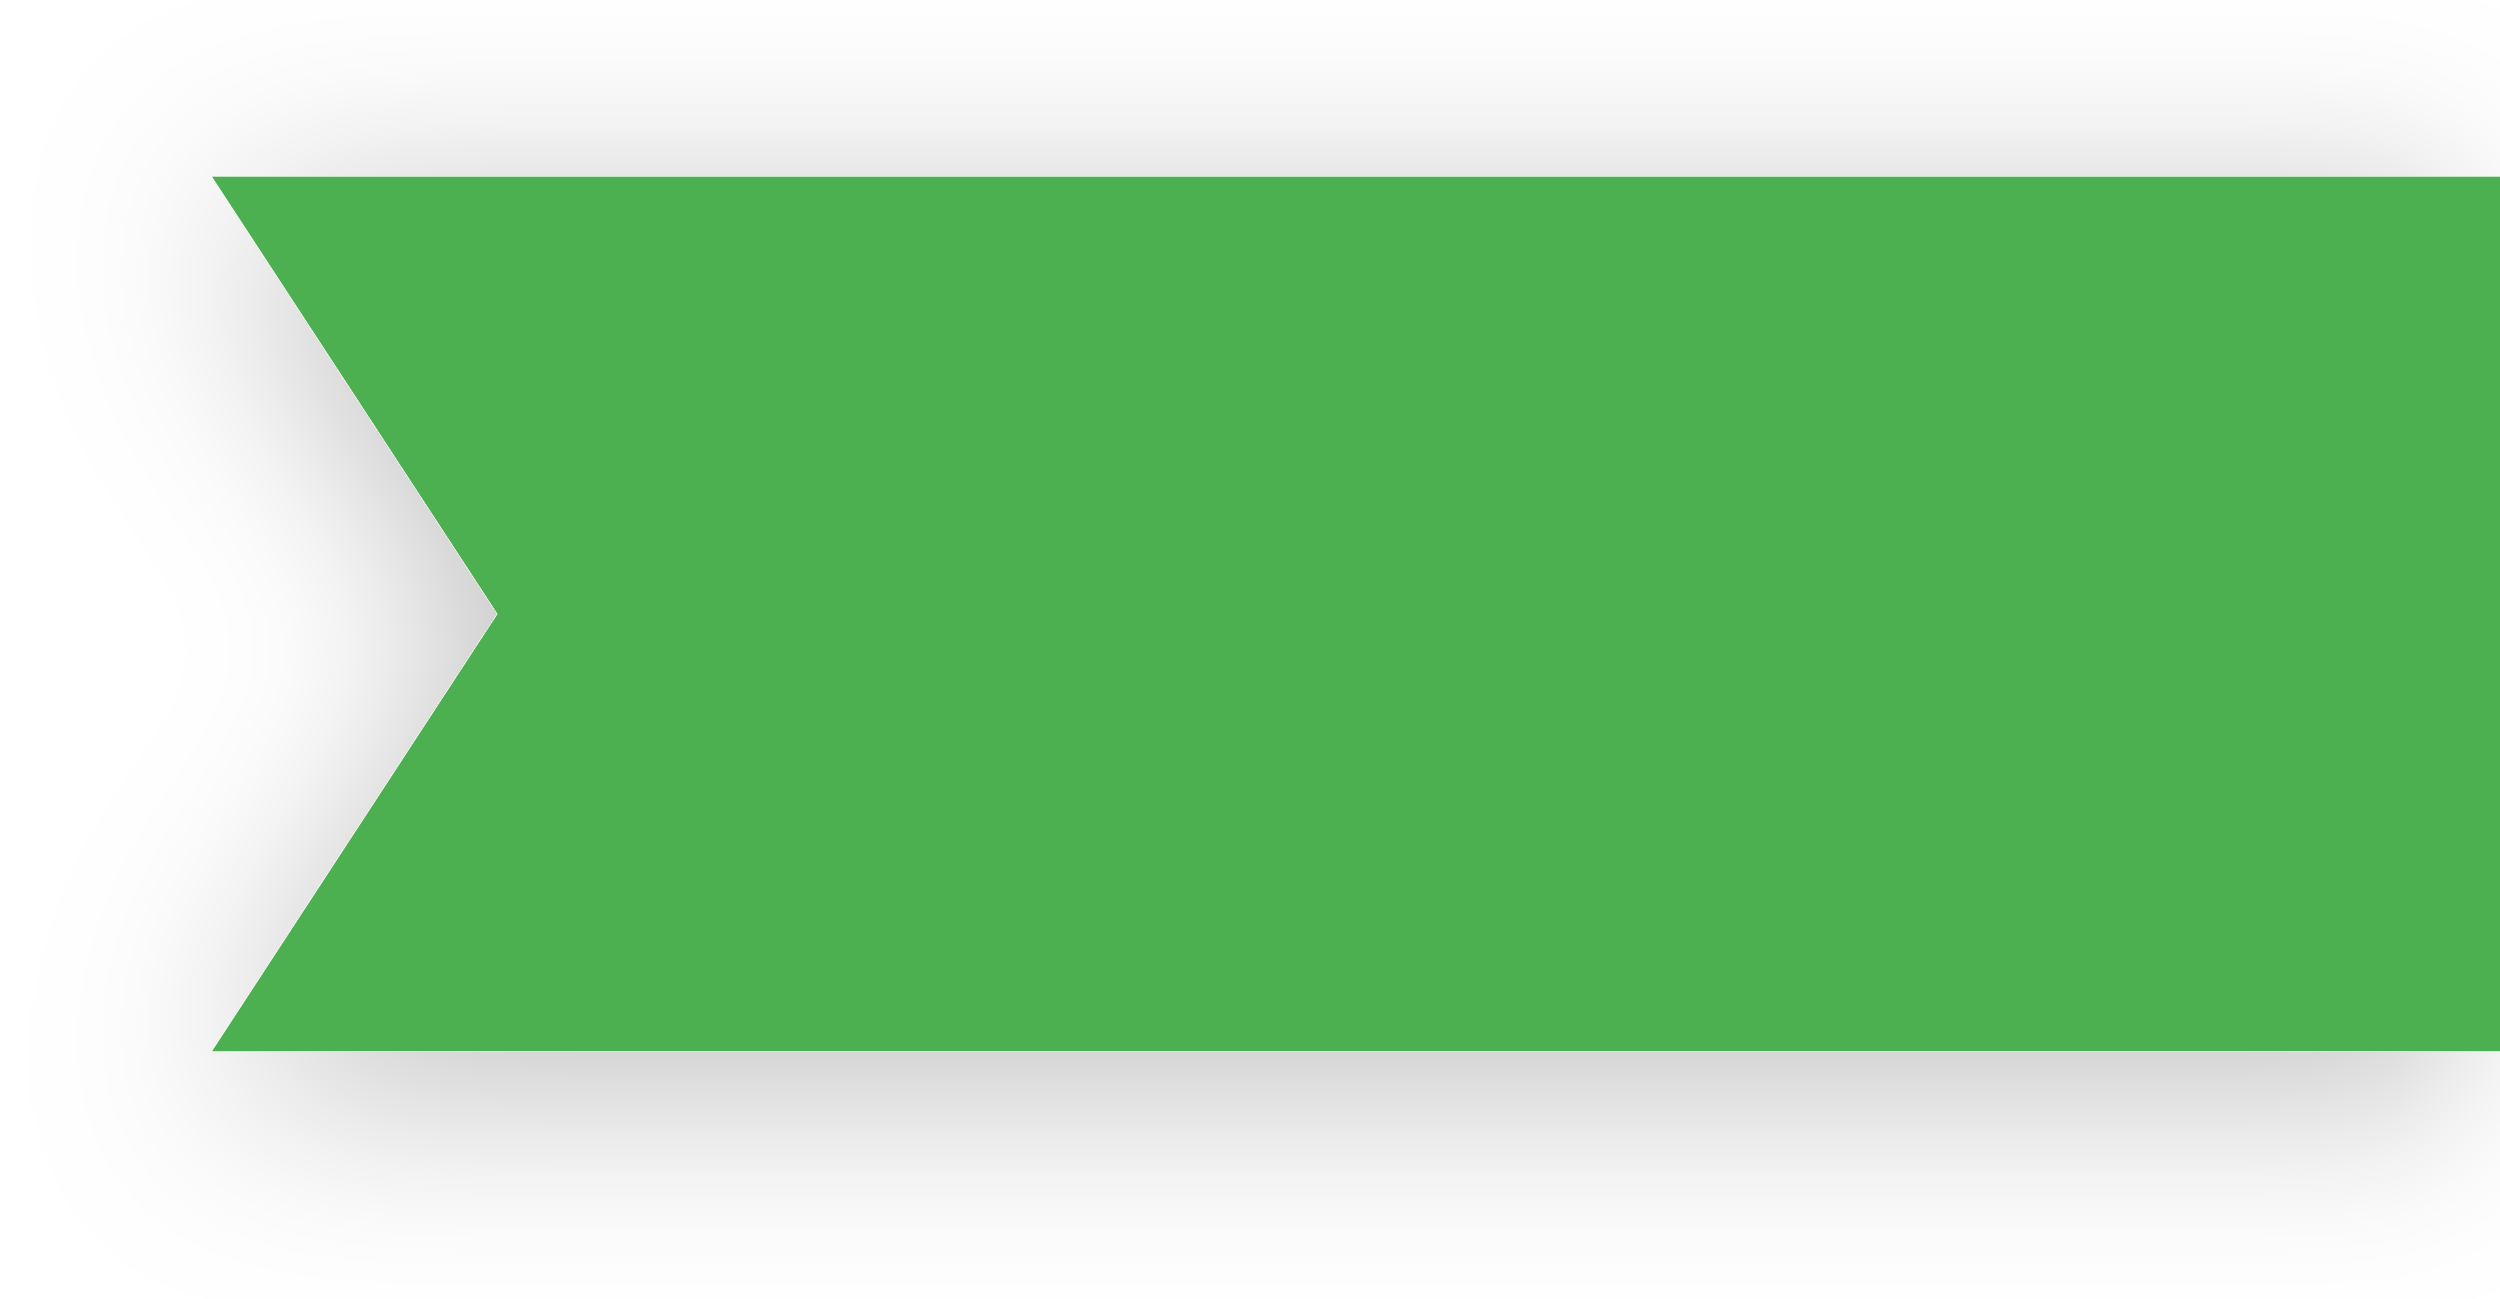
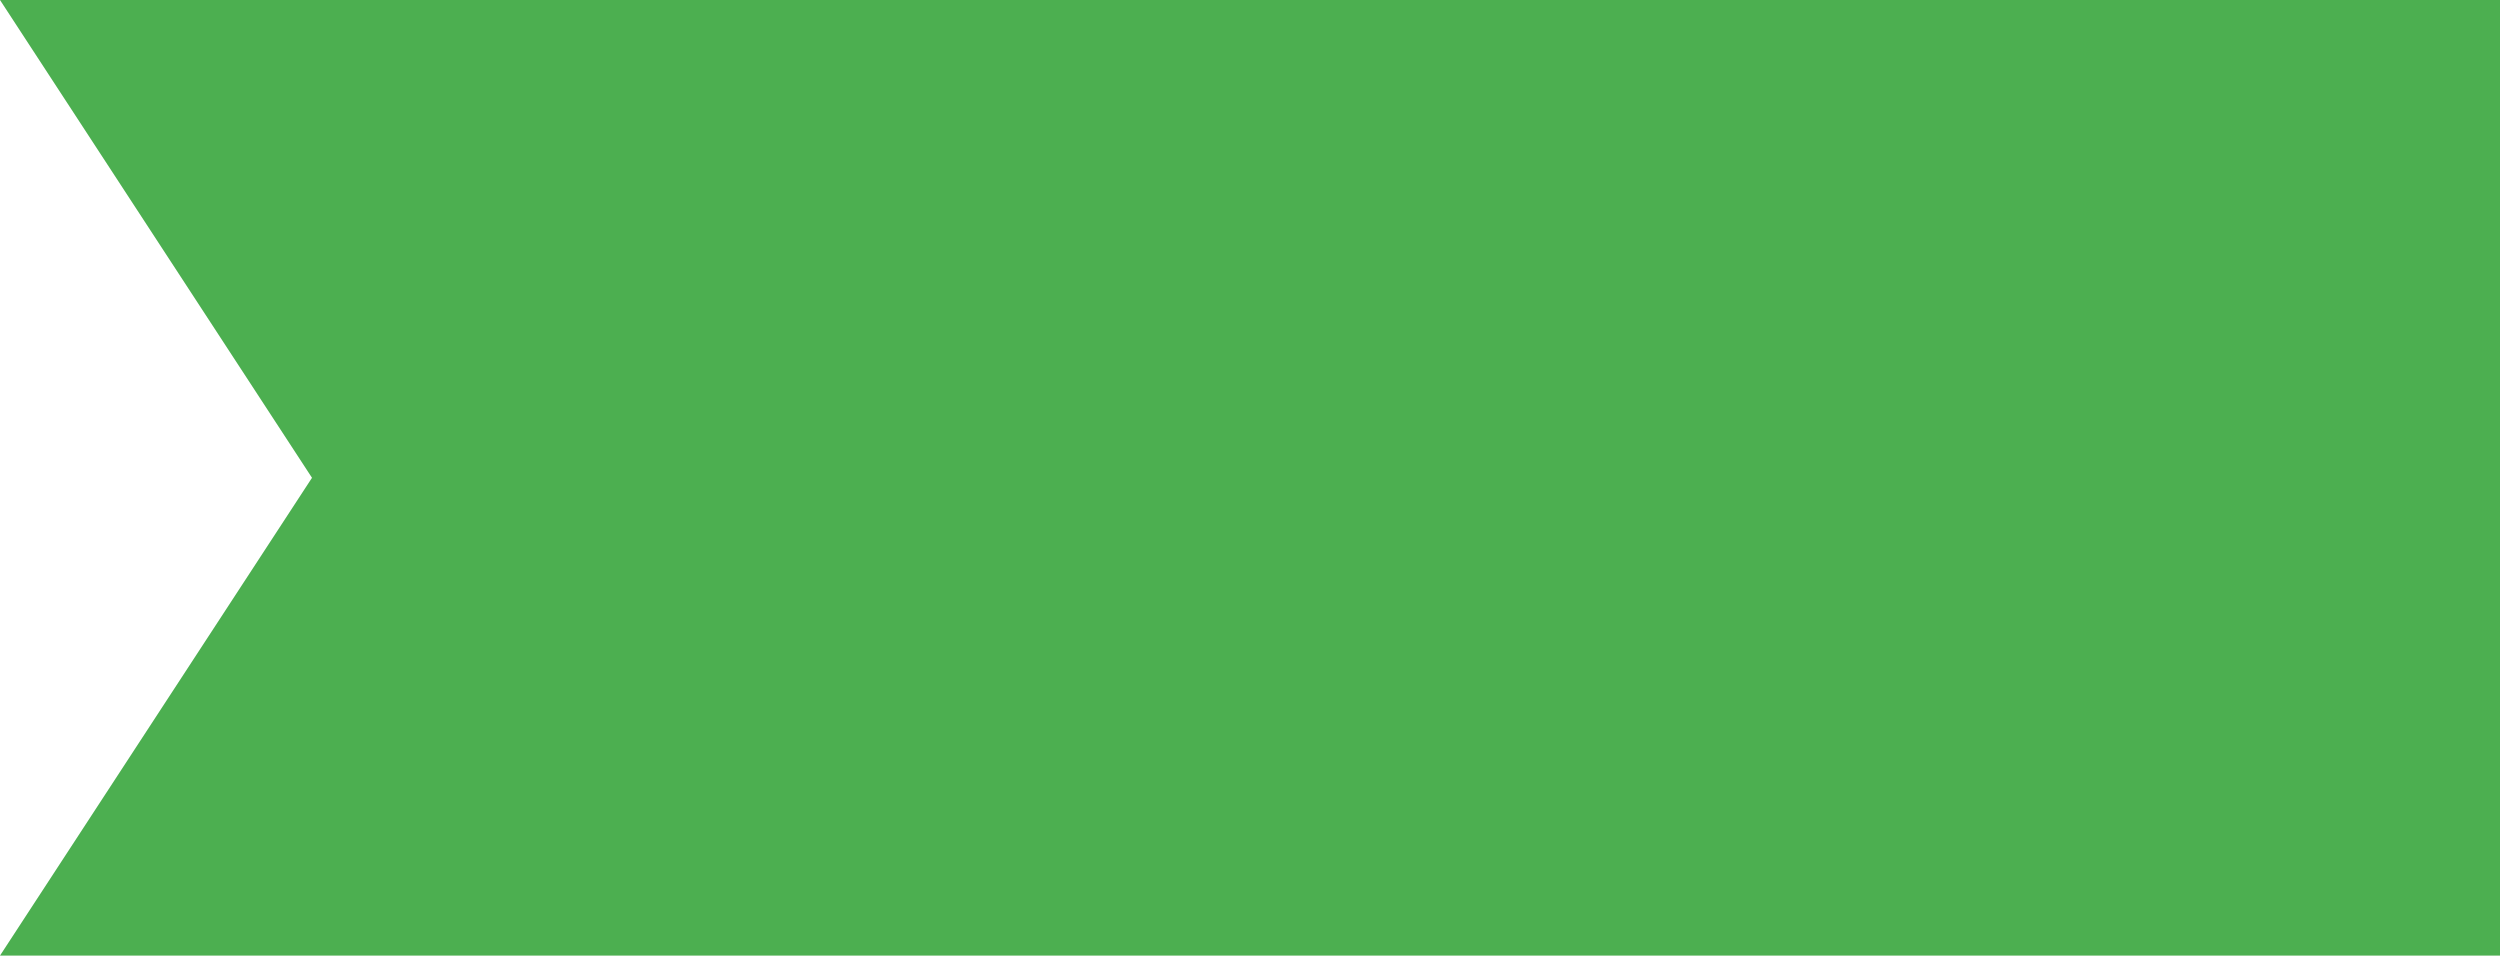
- <svg xmlns="http://www.w3.org/2000/svg" width="283" height="147" viewBox="0 0 283 147" fill="none">
-   <g filter="url(#filter0_d_4423_2150)">
-     <path d="M24 20H307V119H24L56.323 69.5L24 20Z" fill="#4CAF50" />
-   </g>
-   <defs>
-     <filter id="filter0_d_4423_2150" x="0" y="0" width="331" height="147" filterUnits="userSpaceOnUse" color-interpolation-filters="sRGB">
-       <feFlood flood-opacity="0" result="BackgroundImageFix" />
-       <feColorMatrix in="SourceAlpha" type="matrix" values="0 0 0 0 0 0 0 0 0 0 0 0 0 0 0 0 0 0 127 0" result="hardAlpha" />
-       <feOffset dy="4" />
-       <feGaussianBlur stdDeviation="12" />
-       <feComposite in2="hardAlpha" operator="out" />
-       <feColorMatrix type="matrix" values="0 0 0 0 0 0 0 0 0 0 0 0 0 0 0 0 0 0 0.25 0" />
-       <feBlend mode="normal" in2="BackgroundImageFix" result="effect1_dropShadow_4423_2150" />
-       <feBlend mode="normal" in="SourceGraphic" in2="effect1_dropShadow_4423_2150" result="shape" />
-     </filter>
-   </defs>
+ <svg xmlns="http://www.w3.org/2000/svg" width="259" height="99" viewBox="0 0 259 99" fill="none">
+   <path d="M0 0H283V99H0L32.323 49.5L0 0Z" fill="#4CAF50" />
</svg>
